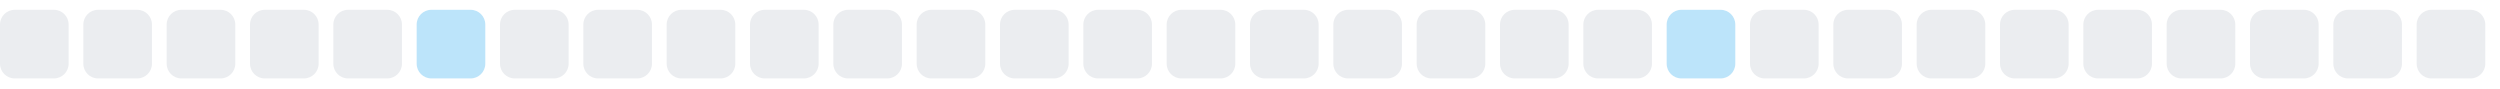
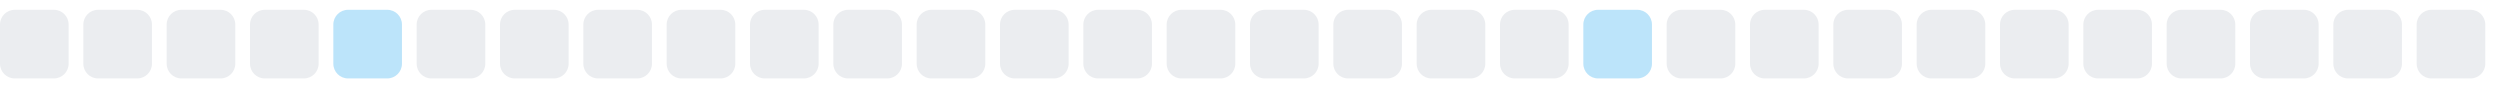
<svg xmlns="http://www.w3.org/2000/svg" width="255" height="9">
  <style>
        .level0 { fill: #ebedf0; }
        .level1 { fill: #bce4fa; }
        .level2 { fill: #75c7f7; }
        .level3 { fill: #30a9f2; }
        .level4 { fill: #008ee6; }
        @media (prefers-color-scheme: dark) {
          .level0 { fill: #161b22; }
          .level1 { fill: #0b3b5c; }
          .level2 { fill: #0a6299; }
          .level3 { fill: #008ee6; }
          .level4 { fill: #5bc4ff; }
        }
      </style>
  <rect x="0.0" y="1" width="7" height="7" rx="1.5" ry="1.5" class="level0" />
  <rect x="8.5" y="1" width="7" height="7" rx="1.5" ry="1.5" class="level0" />
  <rect x="17.0" y="1" width="7" height="7" rx="1.5" ry="1.5" class="level0" />
  <rect x="25.5" y="1" width="7" height="7" rx="1.5" ry="1.5" class="level0" />
-   <rect x="34.0" y="1" width="7" height="7" rx="1.5" ry="1.5" class="level0" />
-   <rect x="42.5" y="1" width="7" height="7" rx="1.5" ry="1.5" class="level1" />
+   <rect x="34.0" y="1" width="7" height="7" rx="1.5" ry="1.5" class="level1" />
+   <rect x="42.5" y="1" width="7" height="7" rx="1.5" ry="1.5" class="level0" />
  <rect x="51.0" y="1" width="7" height="7" rx="1.5" ry="1.5" class="level0" />
  <rect x="59.5" y="1" width="7" height="7" rx="1.5" ry="1.5" class="level0" />
  <rect x="68.0" y="1" width="7" height="7" rx="1.5" ry="1.5" class="level0" />
  <rect x="76.5" y="1" width="7" height="7" rx="1.5" ry="1.5" class="level0" />
  <rect x="85.0" y="1" width="7" height="7" rx="1.5" ry="1.5" class="level0" />
  <rect x="93.5" y="1" width="7" height="7" rx="1.5" ry="1.5" class="level0" />
  <rect x="102.0" y="1" width="7" height="7" rx="1.5" ry="1.5" class="level0" />
  <rect x="110.5" y="1" width="7" height="7" rx="1.5" ry="1.5" class="level0" />
  <rect x="119.0" y="1" width="7" height="7" rx="1.5" ry="1.5" class="level0" />
  <rect x="127.5" y="1" width="7" height="7" rx="1.5" ry="1.5" class="level0" />
  <rect x="136.0" y="1" width="7" height="7" rx="1.5" ry="1.5" class="level0" />
  <rect x="144.5" y="1" width="7" height="7" rx="1.5" ry="1.5" class="level0" />
  <rect x="153.0" y="1" width="7" height="7" rx="1.5" ry="1.5" class="level0" />
-   <rect x="161.5" y="1" width="7" height="7" rx="1.5" ry="1.5" class="level0" />
-   <rect x="170.0" y="1" width="7" height="7" rx="1.5" ry="1.5" class="level1" />
+   <rect x="161.5" y="1" width="7" height="7" rx="1.5" ry="1.5" class="level1" />
+   <rect x="170.0" y="1" width="7" height="7" rx="1.5" ry="1.5" class="level0" />
  <rect x="178.5" y="1" width="7" height="7" rx="1.5" ry="1.5" class="level0" />
  <rect x="187.0" y="1" width="7" height="7" rx="1.5" ry="1.5" class="level0" />
  <rect x="195.5" y="1" width="7" height="7" rx="1.5" ry="1.5" class="level0" />
  <rect x="204.0" y="1" width="7" height="7" rx="1.5" ry="1.5" class="level0" />
  <rect x="212.5" y="1" width="7" height="7" rx="1.5" ry="1.5" class="level0" />
  <rect x="221.0" y="1" width="7" height="7" rx="1.5" ry="1.5" class="level0" />
  <rect x="229.5" y="1" width="7" height="7" rx="1.5" ry="1.5" class="level0" />
  <rect x="238.0" y="1" width="7" height="7" rx="1.5" ry="1.5" class="level0" />
  <rect x="246.5" y="1" width="7" height="7" rx="1.5" ry="1.5" class="level0" />
</svg>
